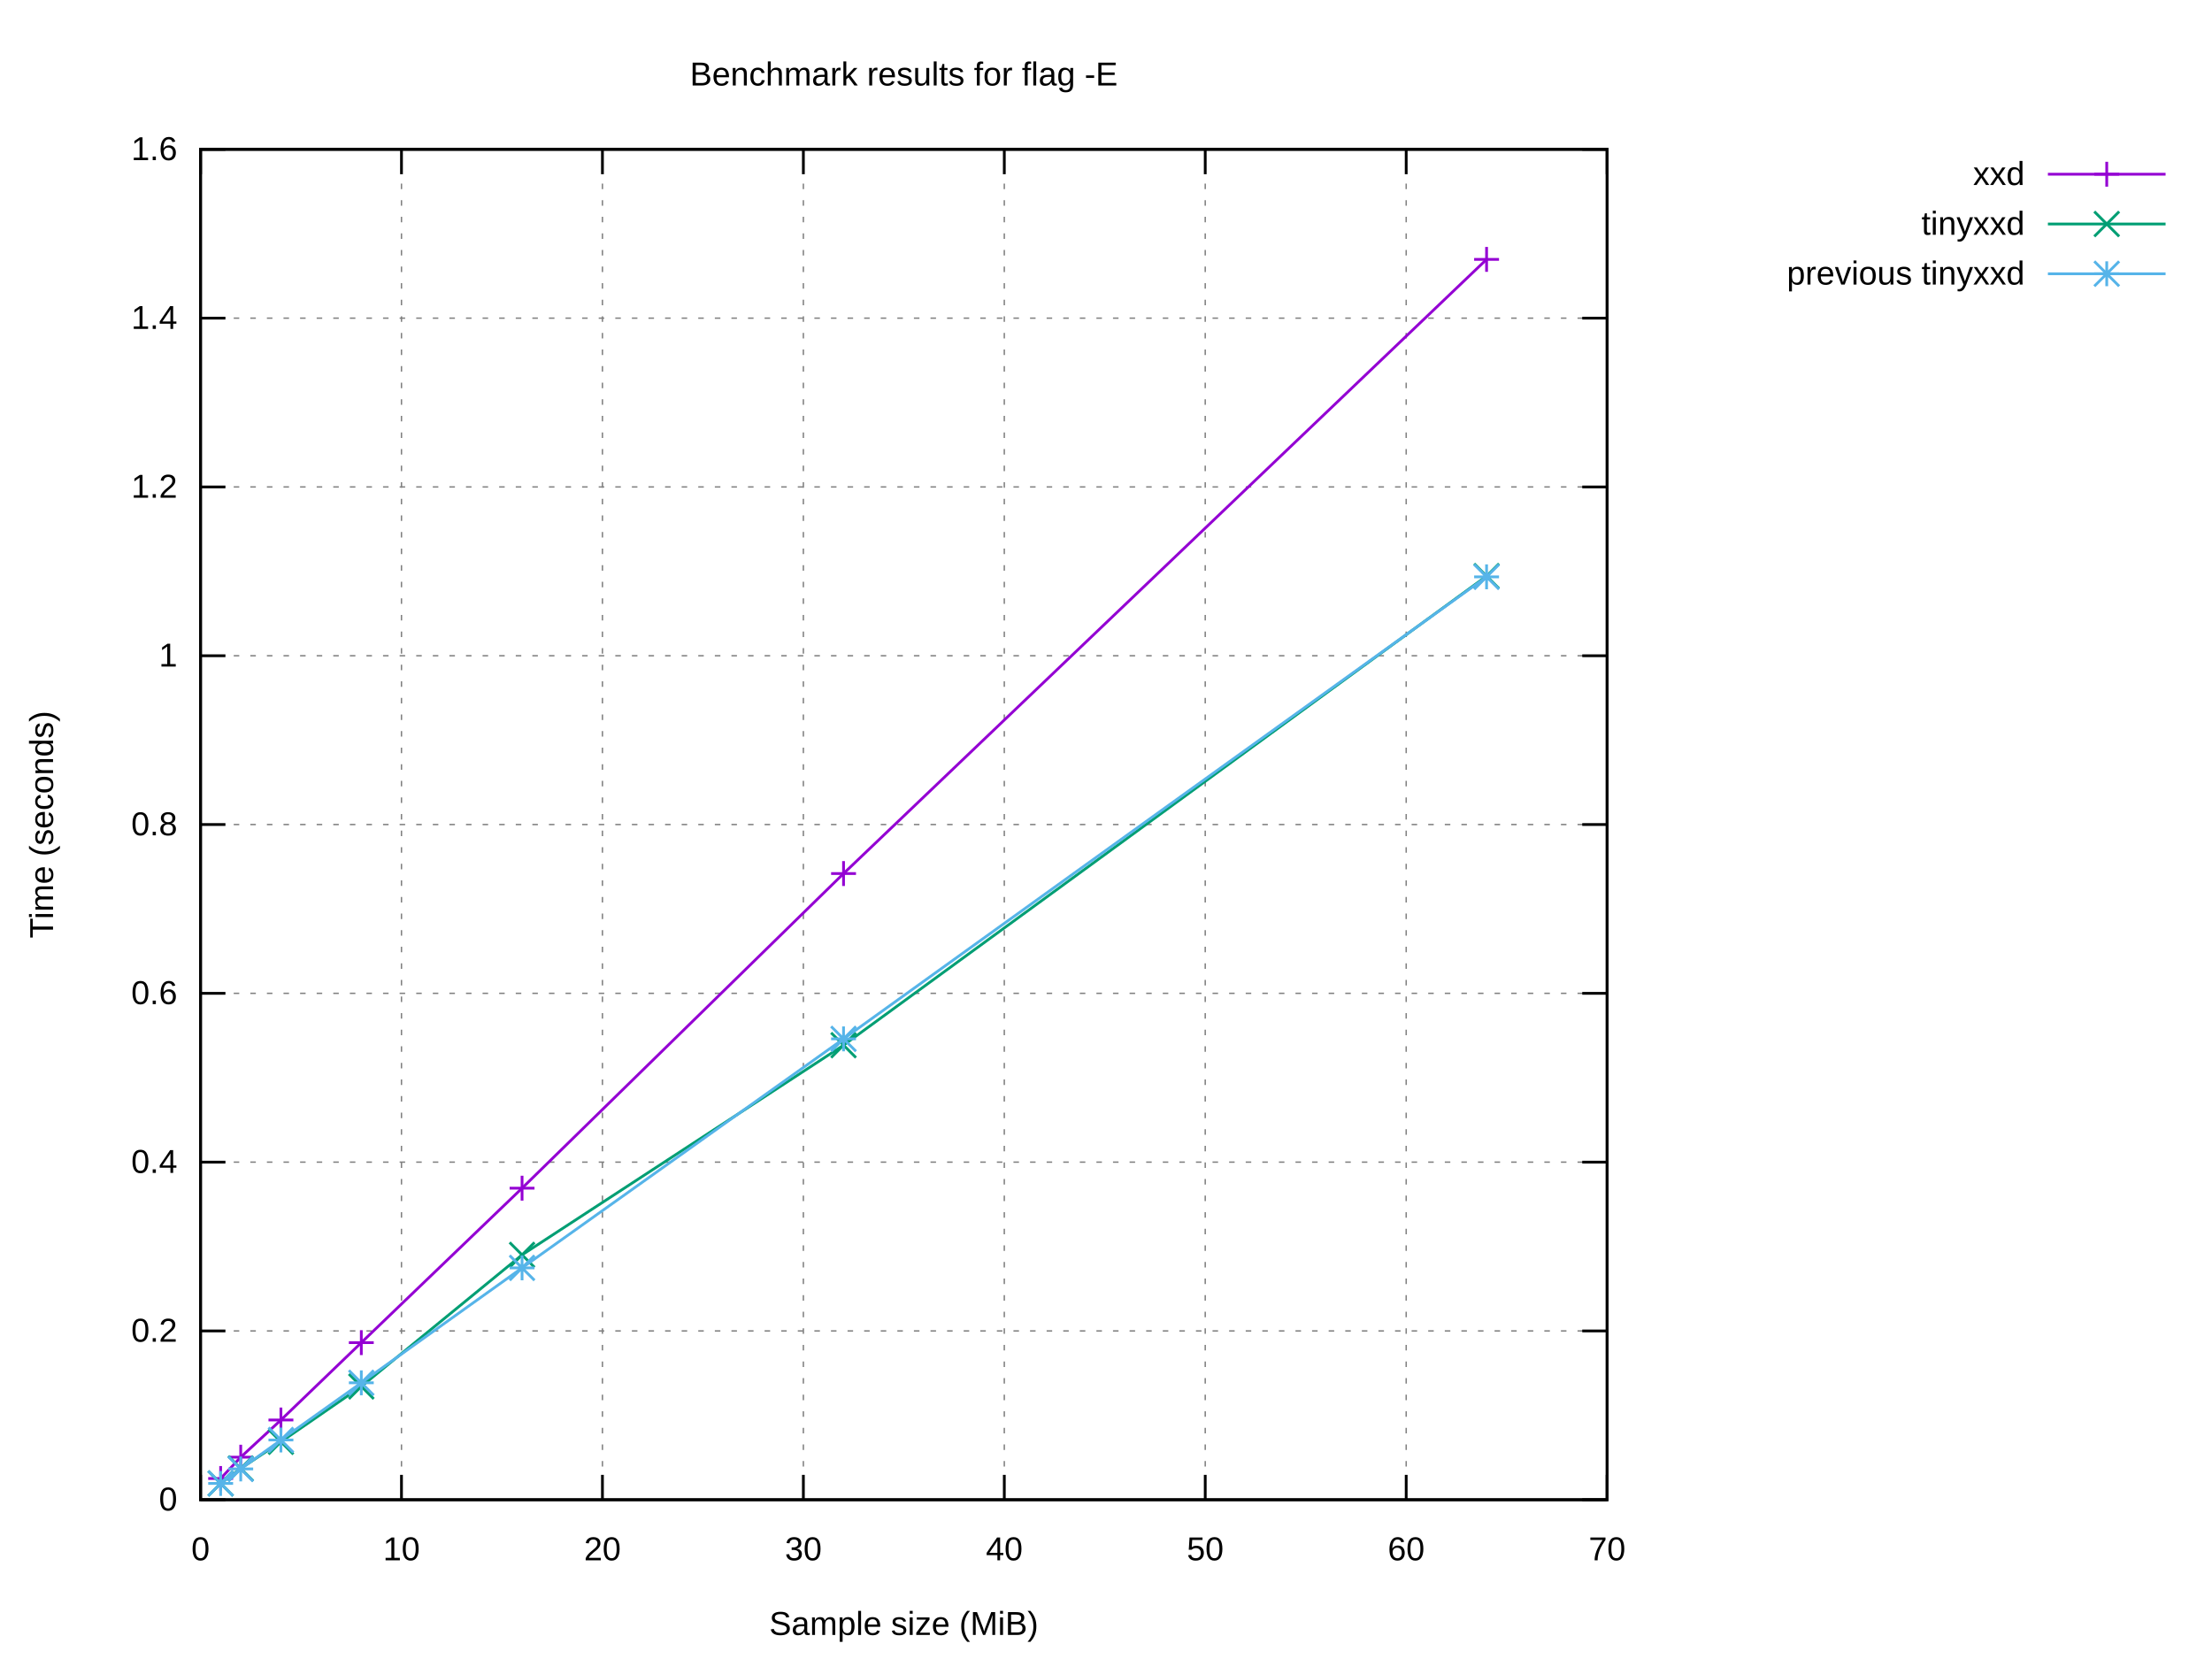
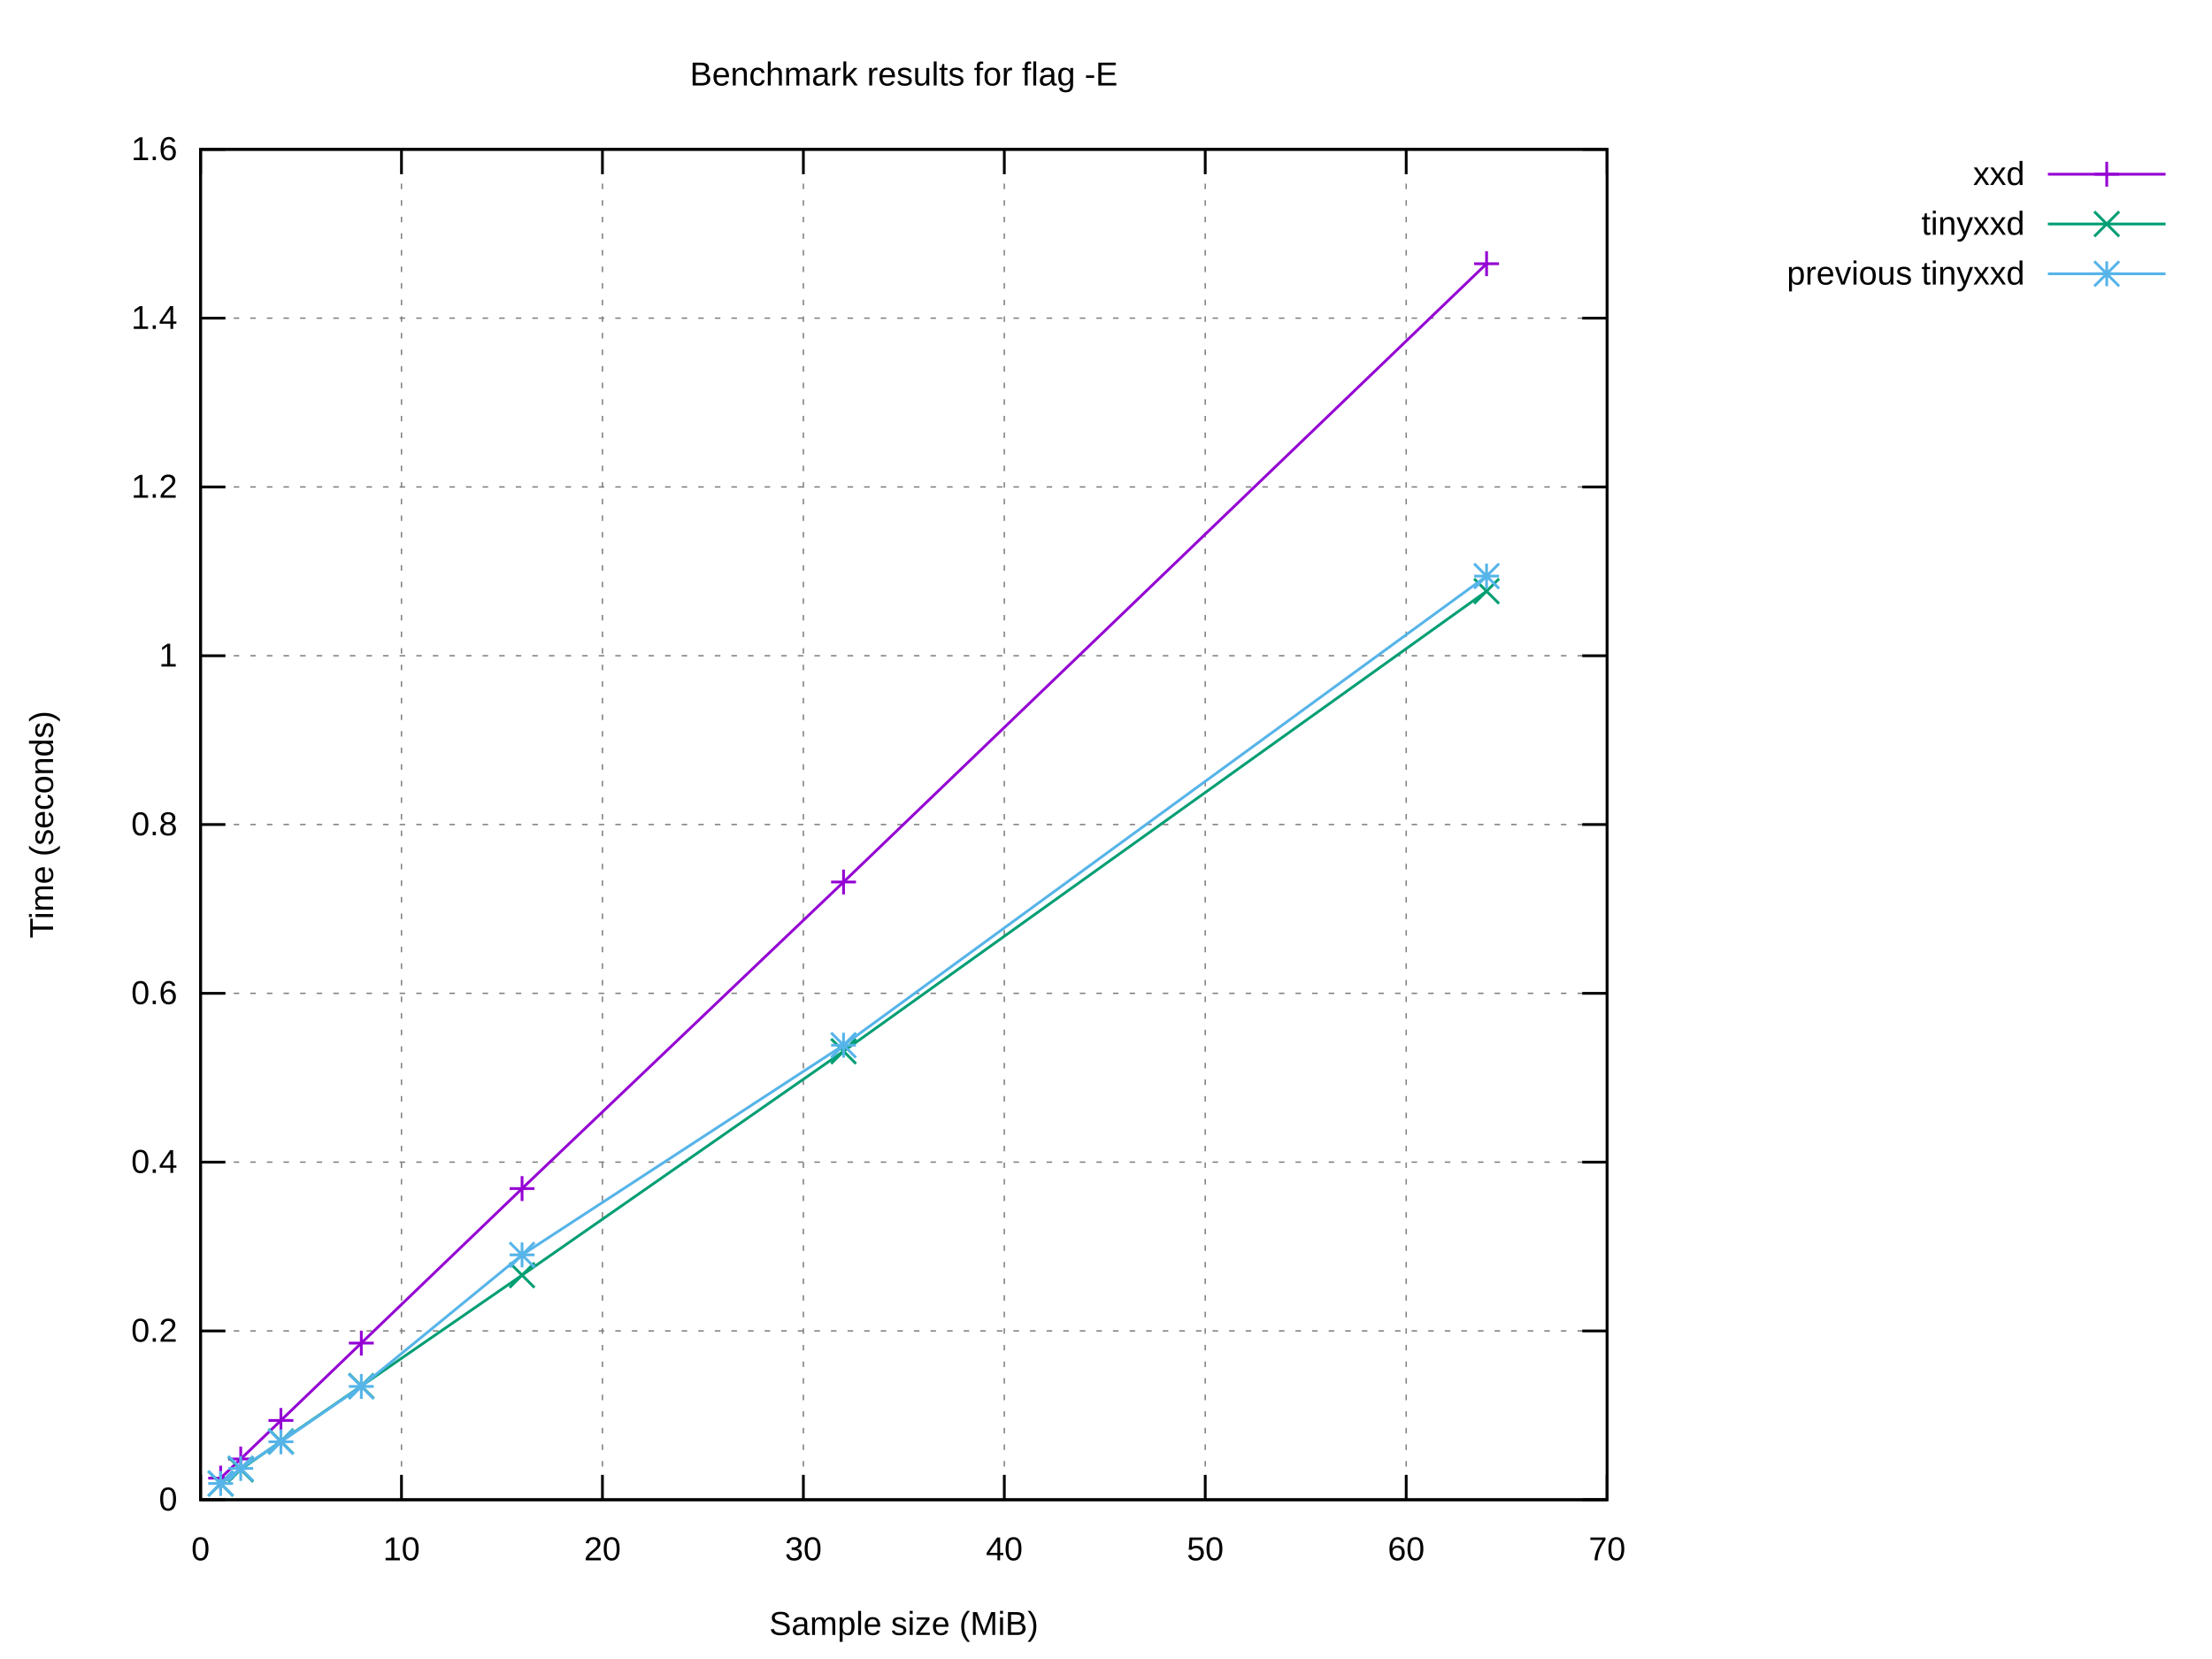
<svg xmlns="http://www.w3.org/2000/svg" xmlns:xlink="http://www.w3.org/1999/xlink" width="800" height="600" viewBox="0 0 800 600">
  <g id="gnuplot_canvas">
    <rect x="0" y="0" width="800" height="600" fill="#ffffff" />
    <defs>
      <circle id="gpDot" r="0.5" stroke-width="0.5" stroke="currentColor" />
      <path id="gpPt0" stroke-width="0.222" stroke="currentColor" d="M-1,0 h2 M0,-1 v2" />
      <path id="gpPt1" stroke-width="0.222" stroke="currentColor" d="M-1,-1 L1,1 M1,-1 L-1,1" />
      <path id="gpPt2" stroke-width="0.222" stroke="currentColor" d="M-1,0 L1,0 M0,-1 L0,1 M-1,-1 L1,1 M-1,1 L1,-1" />
      <rect id="gpPt3" stroke-width="0.222" stroke="currentColor" x="-1" y="-1" width="2" height="2" />
      <rect id="gpPt4" stroke-width="0.222" stroke="currentColor" fill="currentColor" x="-1" y="-1" width="2" height="2" />
      <circle id="gpPt5" stroke-width="0.222" stroke="currentColor" cx="0" cy="0" r="1" />
      <use xlink:href="#gpPt5" id="gpPt6" fill="currentColor" stroke="none" />
      <path id="gpPt7" stroke-width="0.222" stroke="currentColor" d="M0,-1.33 L-1.33,0.67 L1.33,0.67 z" />
      <use xlink:href="#gpPt7" id="gpPt8" fill="currentColor" stroke="none" />
      <use xlink:href="#gpPt7" id="gpPt9" stroke="currentColor" transform="rotate(180)" />
      <use xlink:href="#gpPt9" id="gpPt10" fill="currentColor" stroke="none" />
      <use xlink:href="#gpPt3" id="gpPt11" stroke="currentColor" transform="rotate(45)" />
      <use xlink:href="#gpPt11" id="gpPt12" fill="currentColor" stroke="none" />
      <path id="gpPt13" stroke-width="0.222" stroke="currentColor" d="M0,1.330 L1.265,0.411 L0.782,-1.067 L-0.782,-1.076 L-1.265,0.411 z" />
      <use xlink:href="#gpPt13" id="gpPt14" fill="currentColor" stroke="none" />
      <filter id="textbox" filterUnits="objectBoundingBox" x="0" y="0" height="1" width="1">
        <feFlood flood-color="#FFFFFF" flood-opacity="1" result="bgnd" />
        <feComposite in="SourceGraphic" in2="bgnd" operator="atop" />
      </filter>
      <filter id="greybox" filterUnits="objectBoundingBox" x="0" y="0" height="1" width="1">
        <feFlood flood-color="lightgrey" flood-opacity="1" result="grey" />
        <feComposite in="SourceGraphic" in2="grey" operator="atop" />
      </filter>
    </defs>
    <g fill="none" color="#FFFFFF" stroke="currentColor" stroke-width="1.00" stroke-linecap="butt" stroke-linejoin="miter">
</g>
    <g fill="none" color="black" stroke="currentColor" stroke-width="1.00" stroke-linecap="butt" stroke-linejoin="miter">
</g>
    <g fill="none" color="black" stroke="black" stroke-width="0.50" stroke-linecap="butt" stroke-linejoin="miter">
</g>
    <g fill="none" color="gray" stroke="currentColor" stroke-width="0.50" stroke-linecap="butt" stroke-linejoin="miter">
      <path stroke="gray" stroke-dasharray="2,4" class="gridline" d="M72.53,542.40 L581.24,542.40  " />
    </g>
    <g fill="none" color="gray" stroke="gray" stroke-width="1.00" stroke-linecap="butt" stroke-linejoin="miter">
</g>
    <g fill="none" color="black" stroke="currentColor" stroke-width="1.00" stroke-linecap="butt" stroke-linejoin="miter">
      <path stroke="black" d="M72.53,542.40 L81.53,542.40 M581.24,542.40 L572.24,542.40  " />
      <g transform="translate(64.14,546.30)" stroke="none" fill="black" font-family="Arial" font-size="12.00" text-anchor="end">
        <text>
          <tspan font-family="Arial"> 0</tspan>
        </text>
      </g>
    </g>
    <g fill="none" color="black" stroke="currentColor" stroke-width="1.00" stroke-linecap="butt" stroke-linejoin="miter">
</g>
    <g fill="none" color="black" stroke="black" stroke-width="0.50" stroke-linecap="butt" stroke-linejoin="miter">
</g>
    <g fill="none" color="gray" stroke="currentColor" stroke-width="0.50" stroke-linecap="butt" stroke-linejoin="miter">
      <path stroke="gray" stroke-dasharray="2,4" class="gridline" d="M72.53,481.35 L581.24,481.35  " />
    </g>
    <g fill="none" color="gray" stroke="gray" stroke-width="1.00" stroke-linecap="butt" stroke-linejoin="miter">
</g>
    <g fill="none" color="black" stroke="currentColor" stroke-width="1.00" stroke-linecap="butt" stroke-linejoin="miter">
      <path stroke="black" d="M72.53,481.35 L81.53,481.35 M581.24,481.35 L572.24,481.35  " />
      <g transform="translate(64.14,485.25)" stroke="none" fill="black" font-family="Arial" font-size="12.00" text-anchor="end">
        <text>
          <tspan font-family="Arial"> 0.2</tspan>
        </text>
      </g>
    </g>
    <g fill="none" color="black" stroke="currentColor" stroke-width="1.00" stroke-linecap="butt" stroke-linejoin="miter">
</g>
    <g fill="none" color="black" stroke="black" stroke-width="0.50" stroke-linecap="butt" stroke-linejoin="miter">
</g>
    <g fill="none" color="gray" stroke="currentColor" stroke-width="0.50" stroke-linecap="butt" stroke-linejoin="miter">
      <path stroke="gray" stroke-dasharray="2,4" class="gridline" d="M72.53,420.30 L581.24,420.30  " />
    </g>
    <g fill="none" color="gray" stroke="gray" stroke-width="1.00" stroke-linecap="butt" stroke-linejoin="miter">
</g>
    <g fill="none" color="black" stroke="currentColor" stroke-width="1.00" stroke-linecap="butt" stroke-linejoin="miter">
      <path stroke="black" d="M72.53,420.30 L81.53,420.30 M581.24,420.30 L572.24,420.30  " />
      <g transform="translate(64.14,424.20)" stroke="none" fill="black" font-family="Arial" font-size="12.00" text-anchor="end">
        <text>
          <tspan font-family="Arial"> 0.4</tspan>
        </text>
      </g>
    </g>
    <g fill="none" color="black" stroke="currentColor" stroke-width="1.00" stroke-linecap="butt" stroke-linejoin="miter">
</g>
    <g fill="none" color="black" stroke="black" stroke-width="0.50" stroke-linecap="butt" stroke-linejoin="miter">
</g>
    <g fill="none" color="gray" stroke="currentColor" stroke-width="0.50" stroke-linecap="butt" stroke-linejoin="miter">
      <path stroke="gray" stroke-dasharray="2,4" class="gridline" d="M72.53,359.25 L581.24,359.25  " />
    </g>
    <g fill="none" color="gray" stroke="gray" stroke-width="1.00" stroke-linecap="butt" stroke-linejoin="miter">
</g>
    <g fill="none" color="black" stroke="currentColor" stroke-width="1.00" stroke-linecap="butt" stroke-linejoin="miter">
      <path stroke="black" d="M72.53,359.25 L81.53,359.25 M581.24,359.25 L572.24,359.25  " />
      <g transform="translate(64.14,363.15)" stroke="none" fill="black" font-family="Arial" font-size="12.00" text-anchor="end">
        <text>
          <tspan font-family="Arial"> 0.6</tspan>
        </text>
      </g>
    </g>
    <g fill="none" color="black" stroke="currentColor" stroke-width="1.00" stroke-linecap="butt" stroke-linejoin="miter">
</g>
    <g fill="none" color="black" stroke="black" stroke-width="0.50" stroke-linecap="butt" stroke-linejoin="miter">
</g>
    <g fill="none" color="gray" stroke="currentColor" stroke-width="0.50" stroke-linecap="butt" stroke-linejoin="miter">
      <path stroke="gray" stroke-dasharray="2,4" class="gridline" d="M72.53,298.20 L581.24,298.20  " />
    </g>
    <g fill="none" color="gray" stroke="gray" stroke-width="1.00" stroke-linecap="butt" stroke-linejoin="miter">
</g>
    <g fill="none" color="black" stroke="currentColor" stroke-width="1.00" stroke-linecap="butt" stroke-linejoin="miter">
      <path stroke="black" d="M72.53,298.20 L81.53,298.20 M581.24,298.20 L572.24,298.20  " />
      <g transform="translate(64.14,302.10)" stroke="none" fill="black" font-family="Arial" font-size="12.00" text-anchor="end">
        <text>
          <tspan font-family="Arial"> 0.8</tspan>
        </text>
      </g>
    </g>
    <g fill="none" color="black" stroke="currentColor" stroke-width="1.00" stroke-linecap="butt" stroke-linejoin="miter">
</g>
    <g fill="none" color="black" stroke="black" stroke-width="0.50" stroke-linecap="butt" stroke-linejoin="miter">
</g>
    <g fill="none" color="gray" stroke="currentColor" stroke-width="0.50" stroke-linecap="butt" stroke-linejoin="miter">
      <path stroke="gray" stroke-dasharray="2,4" class="gridline" d="M72.53,237.16 L581.24,237.16  " />
    </g>
    <g fill="none" color="gray" stroke="gray" stroke-width="1.00" stroke-linecap="butt" stroke-linejoin="miter">
</g>
    <g fill="none" color="black" stroke="currentColor" stroke-width="1.00" stroke-linecap="butt" stroke-linejoin="miter">
      <path stroke="black" d="M72.53,237.16 L81.53,237.16 M581.24,237.16 L572.24,237.16  " />
      <g transform="translate(64.14,241.06)" stroke="none" fill="black" font-family="Arial" font-size="12.00" text-anchor="end">
        <text>
          <tspan font-family="Arial"> 1</tspan>
        </text>
      </g>
    </g>
    <g fill="none" color="black" stroke="currentColor" stroke-width="1.00" stroke-linecap="butt" stroke-linejoin="miter">
</g>
    <g fill="none" color="black" stroke="black" stroke-width="0.50" stroke-linecap="butt" stroke-linejoin="miter">
</g>
    <g fill="none" color="gray" stroke="currentColor" stroke-width="0.50" stroke-linecap="butt" stroke-linejoin="miter">
      <path stroke="gray" stroke-dasharray="2,4" class="gridline" d="M72.53,176.11 L581.24,176.11  " />
    </g>
    <g fill="none" color="gray" stroke="gray" stroke-width="1.00" stroke-linecap="butt" stroke-linejoin="miter">
</g>
    <g fill="none" color="black" stroke="currentColor" stroke-width="1.00" stroke-linecap="butt" stroke-linejoin="miter">
      <path stroke="black" d="M72.53,176.11 L81.53,176.11 M581.24,176.11 L572.24,176.11  " />
      <g transform="translate(64.14,180.01)" stroke="none" fill="black" font-family="Arial" font-size="12.00" text-anchor="end">
        <text>
          <tspan font-family="Arial"> 1.2</tspan>
        </text>
      </g>
    </g>
    <g fill="none" color="black" stroke="currentColor" stroke-width="1.00" stroke-linecap="butt" stroke-linejoin="miter">
</g>
    <g fill="none" color="black" stroke="black" stroke-width="0.50" stroke-linecap="butt" stroke-linejoin="miter">
</g>
    <g fill="none" color="gray" stroke="currentColor" stroke-width="0.50" stroke-linecap="butt" stroke-linejoin="miter">
      <path stroke="gray" stroke-dasharray="2,4" class="gridline" d="M72.53,115.06 L581.24,115.06  " />
    </g>
    <g fill="none" color="gray" stroke="gray" stroke-width="1.00" stroke-linecap="butt" stroke-linejoin="miter">
</g>
    <g fill="none" color="black" stroke="currentColor" stroke-width="1.00" stroke-linecap="butt" stroke-linejoin="miter">
      <path stroke="black" d="M72.53,115.06 L81.53,115.06 M581.24,115.06 L572.24,115.06  " />
      <g transform="translate(64.14,118.96)" stroke="none" fill="black" font-family="Arial" font-size="12.00" text-anchor="end">
        <text>
          <tspan font-family="Arial"> 1.4</tspan>
        </text>
      </g>
    </g>
    <g fill="none" color="black" stroke="currentColor" stroke-width="1.00" stroke-linecap="butt" stroke-linejoin="miter">
</g>
    <g fill="none" color="black" stroke="black" stroke-width="0.50" stroke-linecap="butt" stroke-linejoin="miter">
</g>
    <g fill="none" color="gray" stroke="currentColor" stroke-width="0.50" stroke-linecap="butt" stroke-linejoin="miter">
      <path stroke="gray" stroke-dasharray="2,4" class="gridline" d="M72.53,54.01 L581.24,54.01  " />
    </g>
    <g fill="none" color="gray" stroke="gray" stroke-width="1.00" stroke-linecap="butt" stroke-linejoin="miter">
</g>
    <g fill="none" color="black" stroke="currentColor" stroke-width="1.00" stroke-linecap="butt" stroke-linejoin="miter">
      <path stroke="black" d="M72.53,54.01 L81.53,54.01 M581.24,54.01 L572.24,54.01  " />
      <g transform="translate(64.14,57.91)" stroke="none" fill="black" font-family="Arial" font-size="12.00" text-anchor="end">
        <text>
          <tspan font-family="Arial"> 1.6</tspan>
        </text>
      </g>
    </g>
    <g fill="none" color="black" stroke="currentColor" stroke-width="1.00" stroke-linecap="butt" stroke-linejoin="miter">
</g>
    <g fill="none" color="black" stroke="black" stroke-width="0.50" stroke-linecap="butt" stroke-linejoin="miter">
</g>
    <g fill="none" color="gray" stroke="currentColor" stroke-width="0.50" stroke-linecap="butt" stroke-linejoin="miter">
      <path stroke="gray" stroke-dasharray="2,4" class="gridline" d="M72.53,542.40 L72.53,54.01  " />
    </g>
    <g fill="none" color="gray" stroke="gray" stroke-width="1.00" stroke-linecap="butt" stroke-linejoin="miter">
</g>
    <g fill="none" color="black" stroke="currentColor" stroke-width="1.00" stroke-linecap="butt" stroke-linejoin="miter">
      <path stroke="black" d="M72.53,542.40 L72.53,533.40 M72.53,54.01 L72.53,63.01  " />
      <g transform="translate(72.53,564.30)" stroke="none" fill="black" font-family="Arial" font-size="12.00" text-anchor="middle">
        <text>
          <tspan font-family="Arial"> 0</tspan>
        </text>
      </g>
    </g>
    <g fill="none" color="black" stroke="currentColor" stroke-width="1.00" stroke-linecap="butt" stroke-linejoin="miter">
</g>
    <g fill="none" color="black" stroke="black" stroke-width="0.50" stroke-linecap="butt" stroke-linejoin="miter">
</g>
    <g fill="none" color="gray" stroke="currentColor" stroke-width="0.50" stroke-linecap="butt" stroke-linejoin="miter">
      <path stroke="gray" stroke-dasharray="2,4" class="gridline" d="M145.20,542.40 L145.20,54.01  " />
    </g>
    <g fill="none" color="gray" stroke="gray" stroke-width="1.00" stroke-linecap="butt" stroke-linejoin="miter">
</g>
    <g fill="none" color="black" stroke="currentColor" stroke-width="1.00" stroke-linecap="butt" stroke-linejoin="miter">
      <path stroke="black" d="M145.20,542.40 L145.20,533.40 M145.20,54.01 L145.20,63.01  " />
      <g transform="translate(145.20,564.30)" stroke="none" fill="black" font-family="Arial" font-size="12.00" text-anchor="middle">
        <text>
          <tspan font-family="Arial"> 10</tspan>
        </text>
      </g>
    </g>
    <g fill="none" color="black" stroke="currentColor" stroke-width="1.00" stroke-linecap="butt" stroke-linejoin="miter">
</g>
    <g fill="none" color="black" stroke="black" stroke-width="0.50" stroke-linecap="butt" stroke-linejoin="miter">
</g>
    <g fill="none" color="gray" stroke="currentColor" stroke-width="0.50" stroke-linecap="butt" stroke-linejoin="miter">
      <path stroke="gray" stroke-dasharray="2,4" class="gridline" d="M217.88,542.40 L217.88,54.01  " />
    </g>
    <g fill="none" color="gray" stroke="gray" stroke-width="1.00" stroke-linecap="butt" stroke-linejoin="miter">
</g>
    <g fill="none" color="black" stroke="currentColor" stroke-width="1.00" stroke-linecap="butt" stroke-linejoin="miter">
      <path stroke="black" d="M217.88,542.40 L217.88,533.40 M217.88,54.01 L217.88,63.01  " />
      <g transform="translate(217.88,564.30)" stroke="none" fill="black" font-family="Arial" font-size="12.00" text-anchor="middle">
        <text>
          <tspan font-family="Arial"> 20</tspan>
        </text>
      </g>
    </g>
    <g fill="none" color="black" stroke="currentColor" stroke-width="1.00" stroke-linecap="butt" stroke-linejoin="miter">
</g>
    <g fill="none" color="black" stroke="black" stroke-width="0.50" stroke-linecap="butt" stroke-linejoin="miter">
</g>
    <g fill="none" color="gray" stroke="currentColor" stroke-width="0.50" stroke-linecap="butt" stroke-linejoin="miter">
      <path stroke="gray" stroke-dasharray="2,4" class="gridline" d="M290.55,542.40 L290.55,54.01  " />
    </g>
    <g fill="none" color="gray" stroke="gray" stroke-width="1.00" stroke-linecap="butt" stroke-linejoin="miter">
</g>
    <g fill="none" color="black" stroke="currentColor" stroke-width="1.00" stroke-linecap="butt" stroke-linejoin="miter">
      <path stroke="black" d="M290.55,542.40 L290.55,533.40 M290.55,54.01 L290.55,63.01  " />
      <g transform="translate(290.55,564.30)" stroke="none" fill="black" font-family="Arial" font-size="12.00" text-anchor="middle">
        <text>
          <tspan font-family="Arial"> 30</tspan>
        </text>
      </g>
    </g>
    <g fill="none" color="black" stroke="currentColor" stroke-width="1.00" stroke-linecap="butt" stroke-linejoin="miter">
</g>
    <g fill="none" color="black" stroke="black" stroke-width="0.50" stroke-linecap="butt" stroke-linejoin="miter">
</g>
    <g fill="none" color="gray" stroke="currentColor" stroke-width="0.50" stroke-linecap="butt" stroke-linejoin="miter">
      <path stroke="gray" stroke-dasharray="2,4" class="gridline" d="M363.22,542.40 L363.22,54.01  " />
    </g>
    <g fill="none" color="gray" stroke="gray" stroke-width="1.00" stroke-linecap="butt" stroke-linejoin="miter">
</g>
    <g fill="none" color="black" stroke="currentColor" stroke-width="1.00" stroke-linecap="butt" stroke-linejoin="miter">
      <path stroke="black" d="M363.22,542.40 L363.22,533.40 M363.22,54.01 L363.22,63.01  " />
      <g transform="translate(363.22,564.30)" stroke="none" fill="black" font-family="Arial" font-size="12.00" text-anchor="middle">
        <text>
          <tspan font-family="Arial"> 40</tspan>
        </text>
      </g>
    </g>
    <g fill="none" color="black" stroke="currentColor" stroke-width="1.00" stroke-linecap="butt" stroke-linejoin="miter">
</g>
    <g fill="none" color="black" stroke="black" stroke-width="0.50" stroke-linecap="butt" stroke-linejoin="miter">
</g>
    <g fill="none" color="gray" stroke="currentColor" stroke-width="0.50" stroke-linecap="butt" stroke-linejoin="miter">
      <path stroke="gray" stroke-dasharray="2,4" class="gridline" d="M435.89,542.40 L435.89,54.01  " />
    </g>
    <g fill="none" color="gray" stroke="gray" stroke-width="1.00" stroke-linecap="butt" stroke-linejoin="miter">
</g>
    <g fill="none" color="black" stroke="currentColor" stroke-width="1.00" stroke-linecap="butt" stroke-linejoin="miter">
      <path stroke="black" d="M435.89,542.40 L435.89,533.40 M435.89,54.01 L435.89,63.01  " />
      <g transform="translate(435.89,564.30)" stroke="none" fill="black" font-family="Arial" font-size="12.00" text-anchor="middle">
        <text>
          <tspan font-family="Arial"> 50</tspan>
        </text>
      </g>
    </g>
    <g fill="none" color="black" stroke="currentColor" stroke-width="1.00" stroke-linecap="butt" stroke-linejoin="miter">
</g>
    <g fill="none" color="black" stroke="black" stroke-width="0.50" stroke-linecap="butt" stroke-linejoin="miter">
</g>
    <g fill="none" color="gray" stroke="currentColor" stroke-width="0.50" stroke-linecap="butt" stroke-linejoin="miter">
      <path stroke="gray" stroke-dasharray="2,4" class="gridline" d="M508.57,542.40 L508.57,54.01  " />
    </g>
    <g fill="none" color="gray" stroke="gray" stroke-width="1.00" stroke-linecap="butt" stroke-linejoin="miter">
</g>
    <g fill="none" color="black" stroke="currentColor" stroke-width="1.00" stroke-linecap="butt" stroke-linejoin="miter">
      <path stroke="black" d="M508.57,542.40 L508.57,533.40 M508.57,54.01 L508.57,63.01  " />
      <g transform="translate(508.57,564.30)" stroke="none" fill="black" font-family="Arial" font-size="12.00" text-anchor="middle">
        <text>
          <tspan font-family="Arial"> 60</tspan>
        </text>
      </g>
    </g>
    <g fill="none" color="black" stroke="currentColor" stroke-width="1.00" stroke-linecap="butt" stroke-linejoin="miter">
</g>
    <g fill="none" color="black" stroke="black" stroke-width="0.50" stroke-linecap="butt" stroke-linejoin="miter">
</g>
    <g fill="none" color="gray" stroke="currentColor" stroke-width="0.50" stroke-linecap="butt" stroke-linejoin="miter">
      <path stroke="gray" stroke-dasharray="2,4" class="gridline" d="M581.24,542.40 L581.24,54.01  " />
    </g>
    <g fill="none" color="gray" stroke="gray" stroke-width="1.00" stroke-linecap="butt" stroke-linejoin="miter">
</g>
    <g fill="none" color="black" stroke="currentColor" stroke-width="1.00" stroke-linecap="butt" stroke-linejoin="miter">
      <path stroke="black" d="M581.24,542.40 L581.24,533.40 M581.24,54.01 L581.24,63.01  " />
      <g transform="translate(581.24,564.30)" stroke="none" fill="black" font-family="Arial" font-size="12.00" text-anchor="middle">
        <text>
          <tspan font-family="Arial"> 70</tspan>
        </text>
      </g>
    </g>
    <g fill="none" color="black" stroke="currentColor" stroke-width="1.00" stroke-linecap="butt" stroke-linejoin="miter">
</g>
    <g fill="none" color="black" stroke="currentColor" stroke-width="1.00" stroke-linecap="butt" stroke-linejoin="miter">
      <path stroke="black" d="M72.53,54.01 L72.53,542.40 L581.24,542.40 L581.24,54.01 L72.53,54.01 Z  " />
    </g>
    <g fill="none" color="black" stroke="currentColor" stroke-width="1.00" stroke-linecap="butt" stroke-linejoin="miter">
</g>
    <g id="gnuplot_plot_1">
      <g fill="none" color="black" stroke="currentColor" stroke-width="1.00" stroke-linecap="butt" stroke-linejoin="miter">
        <g transform="translate(732.26,66.91)" stroke="none" fill="black" font-family="Arial" font-size="12.00" text-anchor="end">
          <text>
            <tspan font-family="Arial">xxd</tspan>
          </text>
        </g>
      </g>
      <g fill="none" color="black" stroke="currentColor" stroke-width="1.00" stroke-linecap="butt" stroke-linejoin="miter">
-         <path stroke="rgb(148,   0, 211)" d="M740.65,63.01 L783.21,63.01 M537.64,93.81 L305.08,315.93 L188.81,429.72 L130.67,485.58 L101.60,513.56 L87.06,527.01   L79.80,534.72  " />
-         <use xlink:href="#gpPt0" transform="translate(537.64,93.81) scale(4.50)" color="rgb(148,   0, 211)" />
-         <use xlink:href="#gpPt0" transform="translate(305.08,315.93) scale(4.50)" color="rgb(148,   0, 211)" />
-         <use xlink:href="#gpPt0" transform="translate(188.81,429.72) scale(4.50)" color="rgb(148,   0, 211)" />
-         <use xlink:href="#gpPt0" transform="translate(130.67,485.58) scale(4.50)" color="rgb(148,   0, 211)" />
-         <use xlink:href="#gpPt0" transform="translate(101.60,513.56) scale(4.50)" color="rgb(148,   0, 211)" />
-         <use xlink:href="#gpPt0" transform="translate(87.06,527.01) scale(4.50)" color="rgb(148,   0, 211)" />
-         <use xlink:href="#gpPt0" transform="translate(79.80,534.72) scale(4.50)" color="rgb(148,   0, 211)" />
+         <path stroke="rgb(148,   0, 211)" d="M740.65,63.01 L783.21,63.01 M537.64,95.38 L305.08,318.99 L188.81,429.86 L130.67,485.75 L101.60,513.72 L87.06,527.67   L79.80,534.58  " />
+         <use xlink:href="#gpPt0" transform="translate(537.64,95.38) scale(4.50)" color="rgb(148,   0, 211)" />
+         <use xlink:href="#gpPt0" transform="translate(305.08,318.99) scale(4.50)" color="rgb(148,   0, 211)" />
+         <use xlink:href="#gpPt0" transform="translate(188.81,429.86) scale(4.50)" color="rgb(148,   0, 211)" />
+         <use xlink:href="#gpPt0" transform="translate(130.67,485.75) scale(4.50)" color="rgb(148,   0, 211)" />
+         <use xlink:href="#gpPt0" transform="translate(101.60,513.72) scale(4.50)" color="rgb(148,   0, 211)" />
+         <use xlink:href="#gpPt0" transform="translate(87.06,527.67) scale(4.50)" color="rgb(148,   0, 211)" />
+         <use xlink:href="#gpPt0" transform="translate(79.80,534.58) scale(4.50)" color="rgb(148,   0, 211)" />
        <use xlink:href="#gpPt0" transform="translate(761.93,63.01) scale(4.50)" color="rgb(148,   0, 211)" />
      </g>
    </g>
    <g id="gnuplot_plot_2">
      <g fill="none" color="black" stroke="currentColor" stroke-width="1.00" stroke-linecap="butt" stroke-linejoin="miter">
        <g transform="translate(732.26,84.91)" stroke="none" fill="black" font-family="Arial" font-size="12.00" text-anchor="end">
          <text>
            <tspan font-family="Arial">tinyxxd</tspan>
          </text>
        </g>
      </g>
      <g fill="none" color="black" stroke="currentColor" stroke-width="1.00" stroke-linecap="butt" stroke-linejoin="miter">
-         <path stroke="rgb(  0, 158, 115)" d="M740.65,81.01 L783.21,81.01 M537.64,208.35 L305.08,378.01 L188.81,453.84 L130.67,501.43 L101.60,521.45 L87.06,531.09   L79.80,536.52  " />
-         <use xlink:href="#gpPt1" transform="translate(537.64,208.35) scale(4.50)" color="rgb(  0, 158, 115)" />
-         <use xlink:href="#gpPt1" transform="translate(305.08,378.01) scale(4.50)" color="rgb(  0, 158, 115)" />
-         <use xlink:href="#gpPt1" transform="translate(188.81,453.84) scale(4.50)" color="rgb(  0, 158, 115)" />
-         <use xlink:href="#gpPt1" transform="translate(130.67,501.43) scale(4.50)" color="rgb(  0, 158, 115)" />
-         <use xlink:href="#gpPt1" transform="translate(101.60,521.45) scale(4.50)" color="rgb(  0, 158, 115)" />
-         <use xlink:href="#gpPt1" transform="translate(87.06,531.09) scale(4.50)" color="rgb(  0, 158, 115)" />
-         <use xlink:href="#gpPt1" transform="translate(79.80,536.52) scale(4.50)" color="rgb(  0, 158, 115)" />
+         <path stroke="rgb(  0, 158, 115)" d="M740.65,81.01 L783.21,81.01 M537.64,213.81 L305.08,380.20 L188.81,461.18 L130.67,501.27 L101.60,521.28 L87.06,531.43   L79.80,536.57  " />
+         <use xlink:href="#gpPt1" transform="translate(537.64,213.81) scale(4.50)" color="rgb(  0, 158, 115)" />
+         <use xlink:href="#gpPt1" transform="translate(305.08,380.20) scale(4.50)" color="rgb(  0, 158, 115)" />
+         <use xlink:href="#gpPt1" transform="translate(188.81,461.18) scale(4.50)" color="rgb(  0, 158, 115)" />
+         <use xlink:href="#gpPt1" transform="translate(130.67,501.27) scale(4.50)" color="rgb(  0, 158, 115)" />
+         <use xlink:href="#gpPt1" transform="translate(101.60,521.28) scale(4.50)" color="rgb(  0, 158, 115)" />
+         <use xlink:href="#gpPt1" transform="translate(87.06,531.43) scale(4.50)" color="rgb(  0, 158, 115)" />
+         <use xlink:href="#gpPt1" transform="translate(79.80,536.57) scale(4.50)" color="rgb(  0, 158, 115)" />
        <use xlink:href="#gpPt1" transform="translate(761.93,81.01) scale(4.50)" color="rgb(  0, 158, 115)" />
      </g>
    </g>
    <g id="gnuplot_plot_3">
      <g fill="none" color="black" stroke="currentColor" stroke-width="1.00" stroke-linecap="butt" stroke-linejoin="miter">
        <g transform="translate(732.26,102.91)" stroke="none" fill="black" font-family="Arial" font-size="12.00" text-anchor="end">
          <text>
            <tspan font-family="Arial">previous tinyxxd</tspan>
          </text>
        </g>
      </g>
      <g fill="none" color="black" stroke="currentColor" stroke-width="1.00" stroke-linecap="butt" stroke-linejoin="miter">
-         <path stroke="rgb( 86, 180, 233)" d="M740.65,99.01 L783.21,99.01 M537.64,208.62 L305.08,375.72 L188.81,458.55 L130.67,500.11 L101.60,520.79 L87.06,531.26   L79.80,536.51  " />
-         <use xlink:href="#gpPt2" transform="translate(537.64,208.62) scale(4.50)" color="rgb( 86, 180, 233)" />
-         <use xlink:href="#gpPt2" transform="translate(305.08,375.72) scale(4.50)" color="rgb( 86, 180, 233)" />
-         <use xlink:href="#gpPt2" transform="translate(188.81,458.55) scale(4.50)" color="rgb( 86, 180, 233)" />
-         <use xlink:href="#gpPt2" transform="translate(130.67,500.11) scale(4.50)" color="rgb( 86, 180, 233)" />
-         <use xlink:href="#gpPt2" transform="translate(101.60,520.79) scale(4.50)" color="rgb( 86, 180, 233)" />
-         <use xlink:href="#gpPt2" transform="translate(87.06,531.26) scale(4.50)" color="rgb( 86, 180, 233)" />
-         <use xlink:href="#gpPt2" transform="translate(79.80,536.51) scale(4.50)" color="rgb( 86, 180, 233)" />
+         <path stroke="rgb( 86, 180, 233)" d="M740.65,99.01 L783.21,99.01 M537.64,208.35 L305.08,378.01 L188.81,453.84 L130.67,501.43 L101.60,521.45 L87.06,531.09   L79.80,536.52  " />
+         <use xlink:href="#gpPt2" transform="translate(537.64,208.35) scale(4.50)" color="rgb( 86, 180, 233)" />
+         <use xlink:href="#gpPt2" transform="translate(305.08,378.01) scale(4.50)" color="rgb( 86, 180, 233)" />
+         <use xlink:href="#gpPt2" transform="translate(188.81,453.84) scale(4.50)" color="rgb( 86, 180, 233)" />
+         <use xlink:href="#gpPt2" transform="translate(130.67,501.43) scale(4.50)" color="rgb( 86, 180, 233)" />
+         <use xlink:href="#gpPt2" transform="translate(101.60,521.45) scale(4.50)" color="rgb( 86, 180, 233)" />
+         <use xlink:href="#gpPt2" transform="translate(87.06,531.09) scale(4.50)" color="rgb( 86, 180, 233)" />
+         <use xlink:href="#gpPt2" transform="translate(79.80,536.52) scale(4.50)" color="rgb( 86, 180, 233)" />
        <use xlink:href="#gpPt2" transform="translate(761.93,99.01) scale(4.50)" color="rgb( 86, 180, 233)" />
      </g>
    </g>
    <g fill="none" color="#FFFFFF" stroke="rgb( 86, 180, 233)" stroke-width="2.00" stroke-linecap="butt" stroke-linejoin="miter">
</g>
    <g fill="none" color="black" stroke="currentColor" stroke-width="2.00" stroke-linecap="butt" stroke-linejoin="miter">
</g>
    <g fill="none" color="black" stroke="black" stroke-width="1.00" stroke-linecap="butt" stroke-linejoin="miter">
</g>
    <g fill="none" color="black" stroke="currentColor" stroke-width="1.00" stroke-linecap="butt" stroke-linejoin="miter">
      <path stroke="black" d="M72.53,54.01 L72.53,542.40 L581.24,542.40 L581.24,54.01 L72.53,54.01 Z  " />
      <g transform="translate(19.18,298.21) rotate(270.00)" stroke="none" fill="black" font-family="Arial" font-size="12.00" text-anchor="middle">
        <text>
          <tspan font-family="Arial">Time (seconds)</tspan>
        </text>
      </g>
    </g>
    <g fill="none" color="black" stroke="currentColor" stroke-width="1.00" stroke-linecap="butt" stroke-linejoin="miter">
      <g transform="translate(326.88,591.30)" stroke="none" fill="black" font-family="Arial" font-size="12.00" text-anchor="middle">
        <text>
          <tspan font-family="Arial">Sample size (MiB)</tspan>
        </text>
      </g>
    </g>
    <g fill="none" color="black" stroke="currentColor" stroke-width="1.00" stroke-linecap="butt" stroke-linejoin="miter">
</g>
    <g fill="none" color="black" stroke="currentColor" stroke-width="1.00" stroke-linecap="butt" stroke-linejoin="miter">
      <g transform="translate(326.88,30.91)" stroke="none" fill="black" font-family="Arial" font-size="12.00" text-anchor="middle">
        <text>
          <tspan font-family="Arial">Benchmark results for flag -E</tspan>
        </text>
      </g>
    </g>
    <g fill="none" color="black" stroke="currentColor" stroke-width="1.00" stroke-linecap="butt" stroke-linejoin="miter">
</g>
  </g>
</svg>
